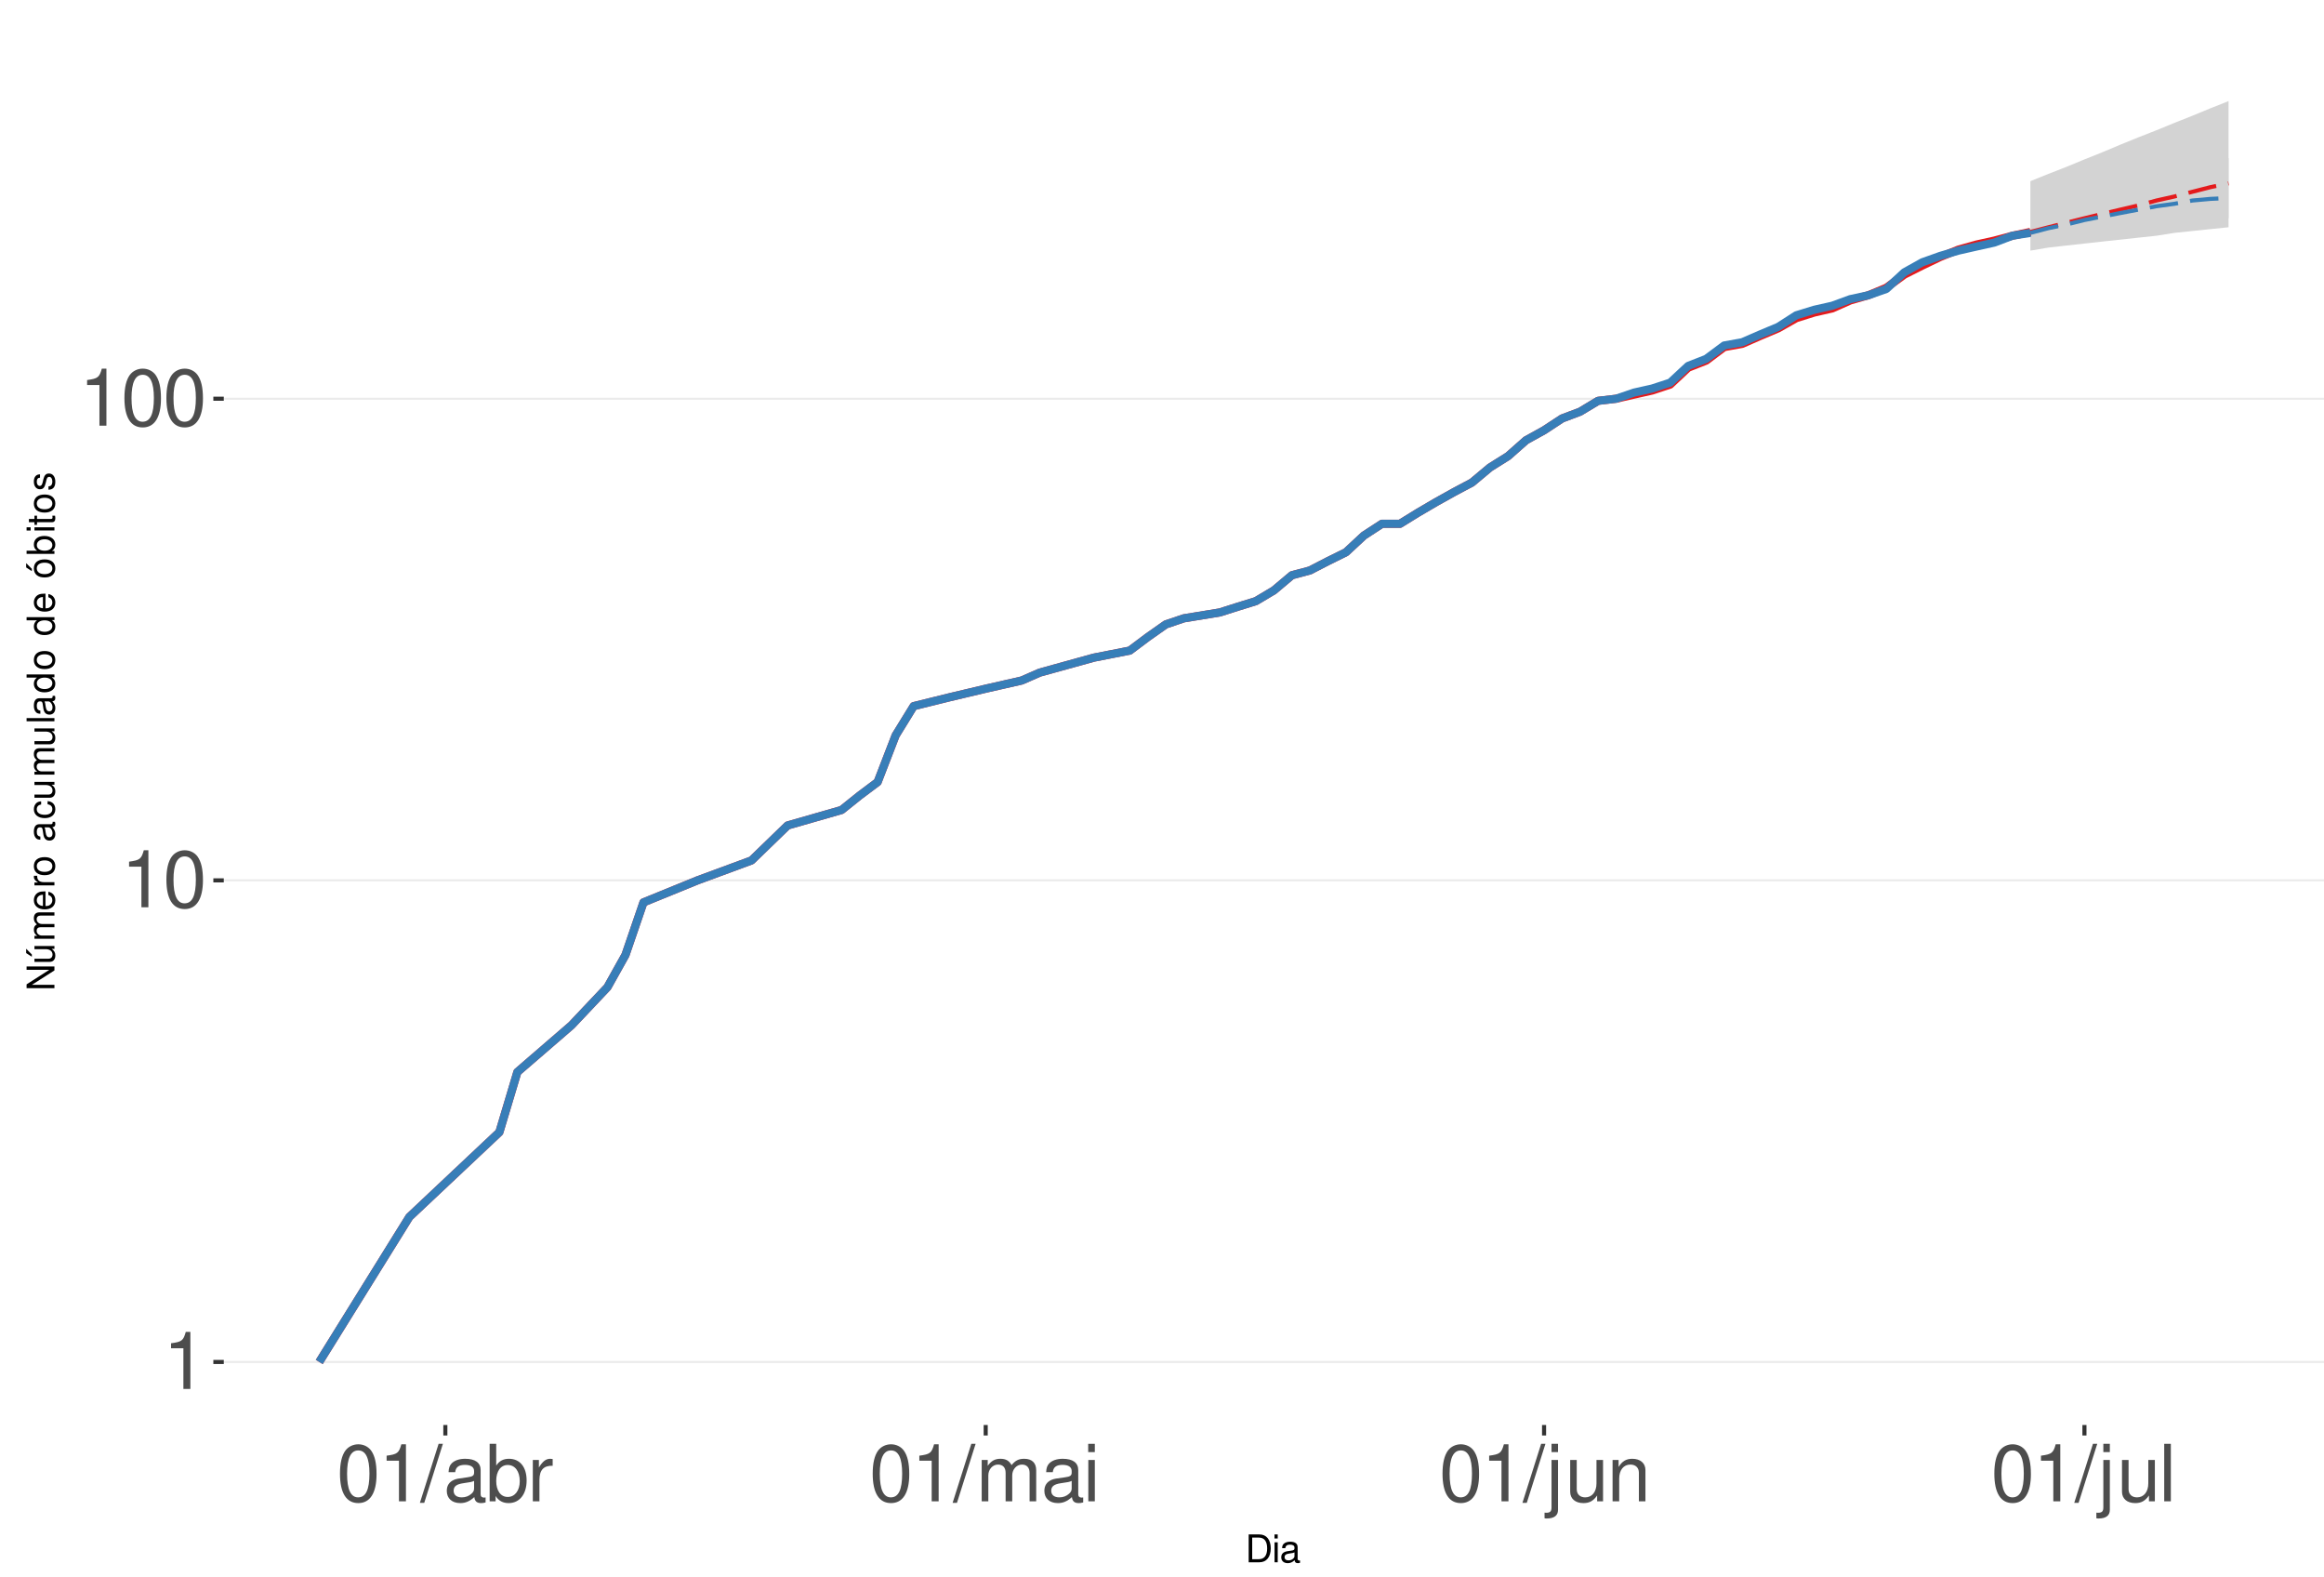
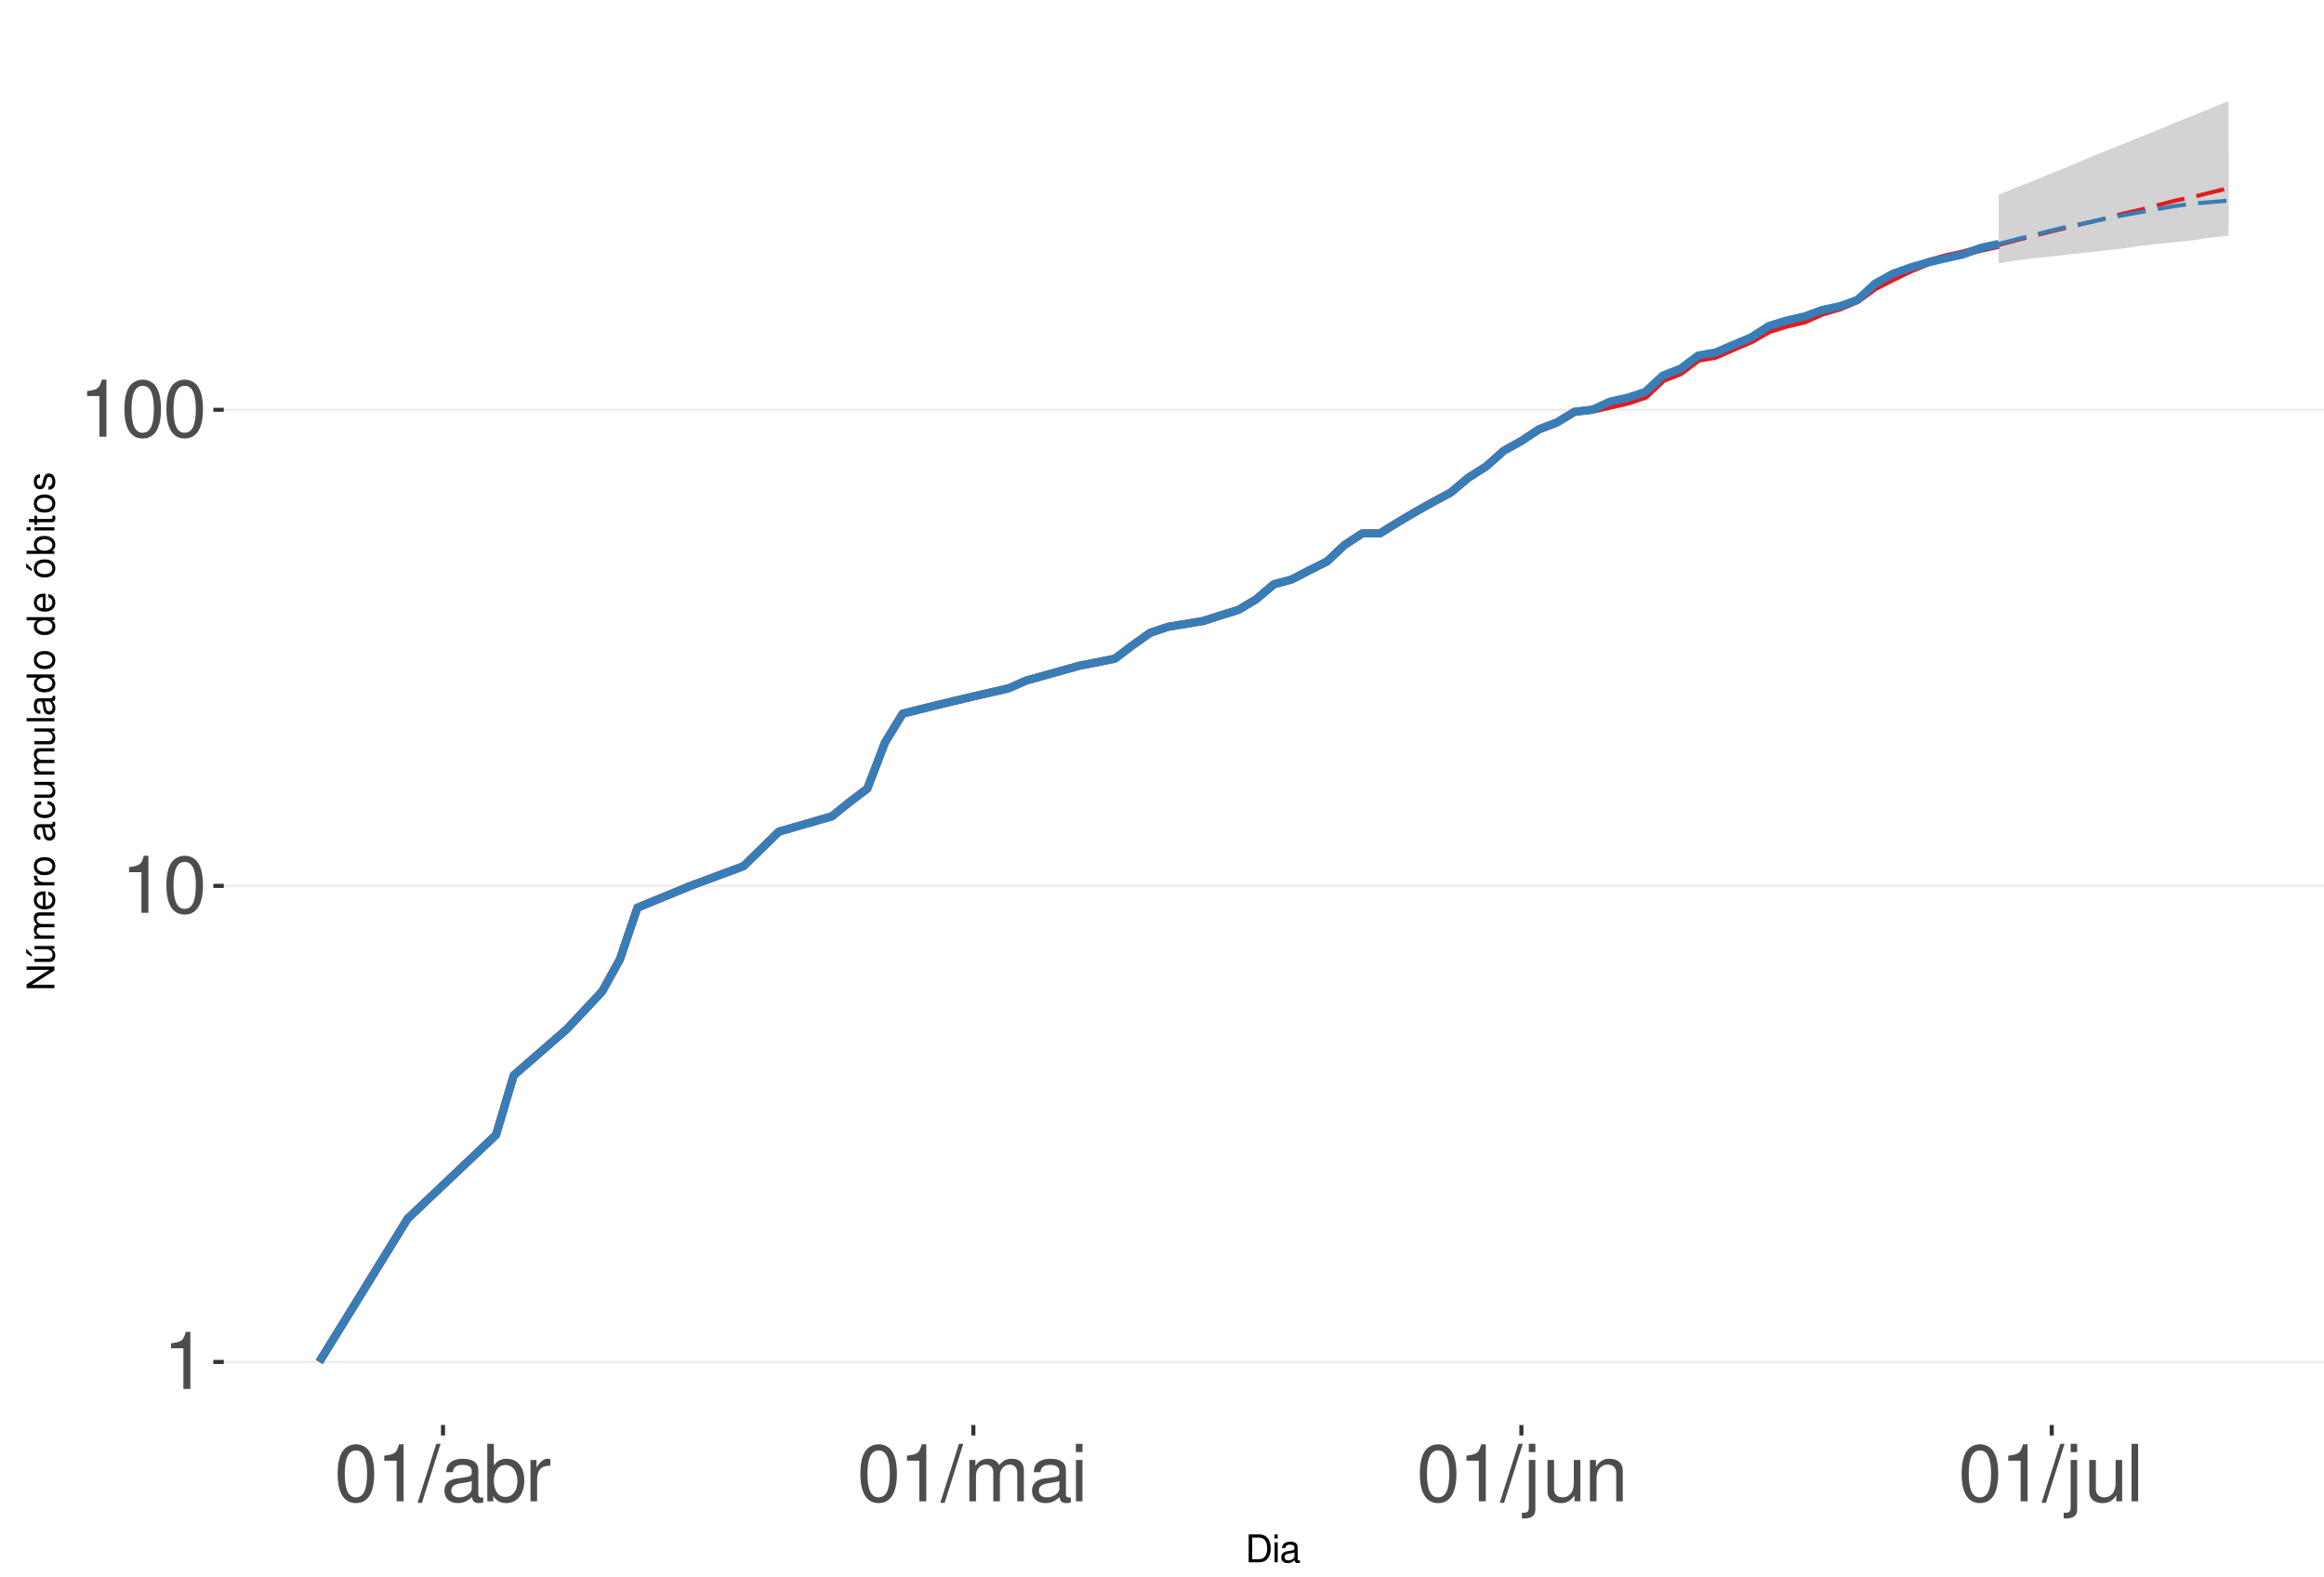
<svg xmlns="http://www.w3.org/2000/svg" xmlns:xlink="http://www.w3.org/1999/xlink" width="609pt" height="413pt" viewBox="0 0 609 413" version="1.1">
  <defs>
    <g>
      <symbol overflow="visible" id="glyph0-0">
        <path style="stroke:none;" d="" />
      </symbol>
      <symbol overflow="visible" id="glyph0-1">
        <path style="stroke:none;" d="M 5.344 -10.641 L 5.344 0 L 7.172 0 L 7.172 -14.938 L 5.969 -14.938 C 5.328 -12.641 4.922 -12.328 2.109 -11.953 L 2.109 -10.641 Z M 5.344 -10.641 " />
      </symbol>
      <symbol overflow="visible" id="glyph0-2">
        <path style="stroke:none;" d="M 5.688 -14.938 C 4.312 -14.938 3.078 -14.312 2.312 -13.297 C 1.359 -11.984 0.891 -10 0.891 -7.234 C 0.891 -2.188 2.547 0.469 5.688 0.469 C 8.781 0.469 10.469 -2.188 10.469 -7.109 C 10.469 -10 10.016 -11.938 9.047 -13.297 C 8.281 -14.328 7.062 -14.938 5.688 -14.938 Z M 5.688 -13.328 C 7.641 -13.328 8.609 -11.312 8.609 -7.266 C 8.609 -3.016 7.656 -1.031 5.641 -1.031 C 3.719 -1.031 2.75 -3.094 2.75 -7.203 C 2.75 -11.312 3.719 -13.328 5.688 -13.328 Z M 5.688 -13.328 " />
      </symbol>
      <symbol overflow="visible" id="glyph0-3">
        <path style="stroke:none;" d="M 4.734 -15.062 L -0.172 0.406 L 0.969 0.406 L 5.859 -15.062 Z M 4.734 -15.062 " />
      </symbol>
      <symbol overflow="visible" id="glyph0-4">
        <path style="stroke:none;" d="M 11.047 -1.016 C 10.859 -0.969 10.781 -0.969 10.672 -0.969 C 10.078 -0.969 9.75 -1.281 9.75 -1.812 L 9.75 -8.188 C 9.75 -10.094 8.344 -11.141 5.688 -11.141 C 4.094 -11.141 2.828 -10.672 2.094 -9.875 C 1.594 -9.312 1.391 -8.703 1.344 -7.625 L 3.078 -7.625 C 3.219 -8.938 4 -9.547 5.625 -9.547 C 7.188 -9.547 8.031 -8.969 8.031 -7.938 L 8.031 -7.484 C 8.016 -6.734 7.641 -6.469 6.234 -6.281 C 3.797 -5.969 3.422 -5.891 2.766 -5.625 C 1.516 -5.078 0.875 -4.125 0.875 -2.734 C 0.875 -0.766 2.234 0.469 4.422 0.469 C 5.781 0.469 6.875 0 8.094 -1.109 C 8.219 0 8.766 0.469 9.875 0.469 C 10.25 0.469 10.469 0.438 11.047 0.297 Z M 8.031 -3.406 C 8.031 -2.828 7.875 -2.484 7.359 -2 C 6.656 -1.359 5.797 -1.031 4.797 -1.031 C 3.453 -1.031 2.672 -1.672 2.672 -2.766 C 2.672 -3.906 3.406 -4.484 5.266 -4.75 C 7.109 -5 7.453 -5.078 8.031 -5.344 Z M 8.031 -3.406 " />
      </symbol>
      <symbol overflow="visible" id="glyph0-5">
        <path style="stroke:none;" d="M 1.109 -15.062 L 1.109 0 L 2.672 0 L 2.672 -1.391 C 3.484 -0.125 4.578 0.469 6.094 0.469 C 8.938 0.469 10.797 -1.859 10.797 -5.453 C 10.797 -8.969 9.047 -11.141 6.172 -11.141 C 4.688 -11.141 3.641 -10.578 2.828 -9.359 L 2.828 -15.062 Z M 5.844 -9.516 C 7.766 -9.516 9 -7.844 9 -5.266 C 9 -2.812 7.719 -1.141 5.844 -1.141 C 4 -1.141 2.828 -2.781 2.828 -5.328 C 2.828 -7.875 4 -9.516 5.844 -9.516 Z M 5.844 -9.516 " />
      </symbol>
      <symbol overflow="visible" id="glyph0-6">
        <path style="stroke:none;" d="M 1.422 -10.828 L 1.422 0 L 3.156 0 L 3.156 -5.625 C 3.188 -8.219 4.25 -9.375 6.625 -9.312 L 6.625 -11.078 C 6.344 -11.109 6.172 -11.141 5.969 -11.141 C 4.859 -11.141 4 -10.469 3.016 -8.859 L 3.016 -10.828 Z M 1.422 -10.828 " />
      </symbol>
      <symbol overflow="visible" id="glyph0-7">
        <path style="stroke:none;" d="M 1.453 -10.828 L 1.453 0 L 3.188 0 L 3.188 -6.797 C 3.188 -8.359 4.312 -9.625 5.719 -9.625 C 7 -9.625 7.719 -8.844 7.719 -7.453 L 7.719 0 L 9.453 0 L 9.453 -6.797 C 9.453 -8.359 10.594 -9.625 12 -9.625 C 13.266 -9.625 14 -8.812 14 -7.453 L 14 0 L 15.734 0 L 15.734 -8.125 C 15.734 -10.062 14.625 -11.141 12.594 -11.141 C 11.156 -11.141 10.281 -10.703 9.281 -9.484 C 8.641 -10.641 7.766 -11.141 6.359 -11.141 C 4.922 -11.141 3.953 -10.594 3.031 -9.297 L 3.031 -10.828 Z M 1.453 -10.828 " />
      </symbol>
      <symbol overflow="visible" id="glyph0-8">
        <path style="stroke:none;" d="M 3.094 -10.828 L 1.391 -10.828 L 1.391 0 L 3.094 0 Z M 3.094 -15.062 L 1.359 -15.062 L 1.359 -12.891 L 3.094 -12.891 Z M 3.094 -15.062 " />
      </symbol>
      <symbol overflow="visible" id="glyph0-9">
        <path style="stroke:none;" d="M 1.453 -10.828 L 1.453 1.562 C 1.453 2.641 1.109 3 0.047 3 C -0.078 3 -0.141 3 -0.375 2.969 L -0.375 4.438 C -0.172 4.484 -0.062 4.5 0.203 4.5 C 2.141 4.5 3.156 3.734 3.156 2.25 L 3.156 -10.828 Z M 3.156 -15.062 L 1.453 -15.062 L 1.453 -12.891 L 3.156 -12.891 Z M 3.156 -15.062 " />
      </symbol>
      <symbol overflow="visible" id="glyph0-10">
        <path style="stroke:none;" d="M 9.953 0 L 9.953 -10.828 L 8.234 -10.828 L 8.234 -4.688 C 8.234 -2.484 7.078 -1.031 5.281 -1.031 C 3.922 -1.031 3.062 -1.859 3.062 -3.156 L 3.062 -10.828 L 1.344 -10.828 L 1.344 -2.484 C 1.344 -0.688 2.688 0.469 4.797 0.469 C 6.375 0.469 7.391 -0.078 8.406 -1.516 L 8.406 0 Z M 9.953 0 " />
      </symbol>
      <symbol overflow="visible" id="glyph0-11">
        <path style="stroke:none;" d="M 1.453 -10.828 L 1.453 0 L 3.188 0 L 3.188 -5.969 C 3.188 -8.188 4.344 -9.625 6.109 -9.625 C 7.484 -9.625 8.344 -8.797 8.344 -7.5 L 8.344 0 L 10.062 0 L 10.062 -8.188 C 10.062 -9.984 8.719 -11.141 6.625 -11.141 C 5.016 -11.141 3.984 -10.516 3.031 -9 L 3.031 -10.828 Z M 1.453 -10.828 " />
      </symbol>
      <symbol overflow="visible" id="glyph0-12">
        <path style="stroke:none;" d="M 3.141 -15.062 L 1.406 -15.062 L 1.406 0 L 3.141 0 Z M 3.141 -15.062 " />
      </symbol>
      <symbol overflow="visible" id="glyph1-0">
        <path style="stroke:none;" d="" />
      </symbol>
      <symbol overflow="visible" id="glyph1-1">
        <path style="stroke:none;" d="M 0.891 0 L 3.703 0 C 5.547 0 6.672 -1.375 6.672 -3.656 C 6.672 -5.906 5.547 -7.297 3.703 -7.297 L 0.891 -7.297 Z M 1.812 -0.812 L 1.812 -6.469 L 3.547 -6.469 C 4.984 -6.469 5.734 -5.5 5.734 -3.641 C 5.734 -1.797 4.984 -0.812 3.547 -0.812 Z M 1.812 -0.812 " />
      </symbol>
      <symbol overflow="visible" id="glyph1-2">
        <path style="stroke:none;" d="M 1.5 -5.234 L 0.672 -5.234 L 0.672 0 L 1.5 0 Z M 1.5 -7.297 L 0.656 -7.297 L 0.656 -6.234 L 1.5 -6.234 Z M 1.5 -7.297 " />
      </symbol>
      <symbol overflow="visible" id="glyph1-3">
        <path style="stroke:none;" d="M 5.344 -0.484 C 5.266 -0.469 5.219 -0.469 5.172 -0.469 C 4.875 -0.469 4.719 -0.625 4.719 -0.875 L 4.719 -3.953 C 4.719 -4.891 4.047 -5.391 2.75 -5.391 C 1.984 -5.391 1.375 -5.172 1.016 -4.781 C 0.766 -4.516 0.672 -4.203 0.656 -3.688 L 1.484 -3.688 C 1.562 -4.328 1.938 -4.625 2.719 -4.625 C 3.484 -4.625 3.891 -4.344 3.891 -3.844 L 3.891 -3.625 C 3.875 -3.266 3.703 -3.125 3.016 -3.047 C 1.844 -2.891 1.656 -2.844 1.344 -2.719 C 0.734 -2.453 0.422 -2 0.422 -1.312 C 0.422 -0.375 1.078 0.234 2.141 0.234 C 2.797 0.234 3.328 0 3.922 -0.547 C 3.984 0 4.234 0.234 4.781 0.234 C 4.953 0.234 5.062 0.203 5.344 0.141 Z M 3.891 -1.656 C 3.891 -1.375 3.812 -1.203 3.562 -0.969 C 3.219 -0.656 2.812 -0.5 2.312 -0.5 C 1.672 -0.5 1.297 -0.812 1.297 -1.344 C 1.297 -1.891 1.656 -2.172 2.547 -2.297 C 3.438 -2.422 3.609 -2.453 3.891 -2.594 Z M 3.891 -1.656 " />
      </symbol>
      <symbol overflow="visible" id="glyph2-0">
        <path style="stroke:none;" d="" />
      </symbol>
      <symbol overflow="visible" id="glyph2-1">
        <path style="stroke:none;" d="M -7.297 -6.453 L -7.297 -5.578 L -1.328 -5.578 L -7.297 -1.766 L -7.297 -0.766 L 0 -0.766 L 0 -1.641 L -5.906 -1.641 L 0 -5.406 L 0 -6.453 Z M -7.297 -6.453 " />
      </symbol>
      <symbol overflow="visible" id="glyph2-2">
        <path style="stroke:none;" d="M 0 -4.812 L -5.234 -4.812 L -5.234 -3.984 L -2.266 -3.984 C -1.203 -3.984 -0.5 -3.438 -0.5 -2.562 C -0.5 -1.906 -0.906 -1.484 -1.531 -1.484 L -5.234 -1.484 L -5.234 -0.656 L -1.203 -0.656 C -0.328 -0.656 0.234 -1.297 0.234 -2.312 C 0.234 -3.094 -0.047 -3.578 -0.734 -4.062 L 0 -4.062 Z M -7.406 -2.953 L -5.922 -2 L -5.922 -2.594 L -7.406 -4.094 Z M -7.406 -2.953 " />
      </symbol>
      <symbol overflow="visible" id="glyph2-3">
        <path style="stroke:none;" d="M -5.234 -0.703 L 0 -0.703 L 0 -1.547 L -3.297 -1.547 C -4.047 -1.547 -4.656 -2.094 -4.656 -2.766 C -4.656 -3.391 -4.281 -3.734 -3.609 -3.734 L 0 -3.734 L 0 -4.578 L -3.297 -4.578 C -4.047 -4.578 -4.656 -5.125 -4.656 -5.812 C -4.656 -6.422 -4.266 -6.781 -3.609 -6.781 L 0 -6.781 L 0 -7.625 L -3.938 -7.625 C -4.875 -7.625 -5.391 -7.078 -5.391 -6.094 C -5.391 -5.406 -5.188 -4.984 -4.594 -4.484 C -5.156 -4.188 -5.391 -3.766 -5.391 -3.078 C -5.391 -2.375 -5.125 -1.906 -4.5 -1.469 L -5.234 -1.469 Z M -5.234 -0.703 " />
      </symbol>
      <symbol overflow="visible" id="glyph2-4">
        <path style="stroke:none;" d="M -2.344 -5.125 C -3.141 -5.125 -3.625 -5.062 -4.016 -4.922 C -4.875 -4.578 -5.391 -3.781 -5.391 -2.797 C -5.391 -1.344 -4.281 -0.406 -2.547 -0.406 C -0.812 -0.406 0.234 -1.297 0.234 -2.781 C 0.234 -3.984 -0.453 -4.812 -1.594 -5.016 L -1.594 -4.188 C -0.906 -3.953 -0.547 -3.484 -0.547 -2.812 C -0.547 -2.281 -0.781 -1.828 -1.219 -1.547 C -1.516 -1.344 -1.812 -1.281 -2.344 -1.266 Z M -3.016 -1.297 C -3.984 -1.359 -4.625 -1.953 -4.625 -2.797 C -4.625 -3.641 -3.953 -4.234 -3.016 -4.234 Z M -3.016 -1.297 " />
      </symbol>
      <symbol overflow="visible" id="glyph2-5">
        <path style="stroke:none;" d="M -5.234 -0.688 L 0 -0.688 L 0 -1.531 L -2.719 -1.531 C -3.984 -1.547 -4.547 -2.062 -4.516 -3.203 L -5.359 -3.203 C -5.375 -3.062 -5.391 -2.984 -5.391 -2.891 C -5.391 -2.344 -5.062 -1.938 -4.297 -1.453 L -5.234 -1.453 Z M -5.234 -0.688 " />
      </symbol>
      <symbol overflow="visible" id="glyph2-6">
        <path style="stroke:none;" d="M -5.391 -2.719 C -5.391 -1.234 -4.344 -0.359 -2.578 -0.359 C -0.812 -0.359 0.234 -1.234 0.234 -2.734 C 0.234 -4.203 -0.812 -5.094 -2.547 -5.094 C -4.359 -5.094 -5.391 -4.234 -5.391 -2.719 Z M -4.625 -2.734 C -4.625 -3.672 -3.844 -4.234 -2.547 -4.234 C -1.312 -4.234 -0.547 -3.656 -0.547 -2.734 C -0.547 -1.797 -1.312 -1.234 -2.578 -1.234 C -3.844 -1.234 -4.625 -1.797 -4.625 -2.734 Z M -4.625 -2.734 " />
      </symbol>
      <symbol overflow="visible" id="glyph2-7">
        <path style="stroke:none;" d="" />
      </symbol>
      <symbol overflow="visible" id="glyph2-8">
        <path style="stroke:none;" d="M -0.484 -5.344 C -0.469 -5.266 -0.469 -5.219 -0.469 -5.172 C -0.469 -4.875 -0.625 -4.719 -0.875 -4.719 L -3.953 -4.719 C -4.891 -4.719 -5.391 -4.047 -5.391 -2.75 C -5.391 -1.984 -5.172 -1.375 -4.781 -1.016 C -4.516 -0.766 -4.203 -0.672 -3.688 -0.656 L -3.688 -1.484 C -4.328 -1.562 -4.625 -1.938 -4.625 -2.719 C -4.625 -3.484 -4.344 -3.891 -3.844 -3.891 L -3.625 -3.891 C -3.266 -3.875 -3.125 -3.703 -3.047 -3.016 C -2.891 -1.844 -2.844 -1.656 -2.719 -1.344 C -2.453 -0.734 -2 -0.422 -1.312 -0.422 C -0.375 -0.422 0.234 -1.078 0.234 -2.141 C 0.234 -2.797 0 -3.328 -0.547 -3.922 C 0 -3.984 0.234 -4.234 0.234 -4.781 C 0.234 -4.953 0.203 -5.062 0.141 -5.344 Z M -1.656 -3.891 C -1.375 -3.891 -1.203 -3.812 -0.969 -3.562 C -0.656 -3.219 -0.5 -2.812 -0.5 -2.312 C -0.5 -1.672 -0.812 -1.297 -1.344 -1.297 C -1.891 -1.297 -2.172 -1.656 -2.297 -2.547 C -2.422 -3.438 -2.453 -3.609 -2.594 -3.891 Z M -1.656 -3.891 " />
      </symbol>
      <symbol overflow="visible" id="glyph2-9">
        <path style="stroke:none;" d="M -3.484 -4.703 C -3.984 -4.672 -4.312 -4.562 -4.609 -4.359 C -5.094 -4 -5.391 -3.375 -5.391 -2.641 C -5.391 -1.219 -4.266 -0.312 -2.531 -0.312 C -0.844 -0.312 0.234 -1.203 0.234 -2.625 C 0.234 -3.875 -0.516 -4.672 -1.797 -4.766 L -1.797 -3.938 C -0.953 -3.797 -0.547 -3.359 -0.547 -2.656 C -0.547 -1.734 -1.297 -1.188 -2.531 -1.188 C -3.844 -1.188 -4.625 -1.719 -4.625 -2.625 C -4.625 -3.328 -4.203 -3.766 -3.484 -3.875 Z M -3.484 -4.703 " />
      </symbol>
      <symbol overflow="visible" id="glyph2-10">
        <path style="stroke:none;" d="M 0 -4.812 L -5.234 -4.812 L -5.234 -3.984 L -2.266 -3.984 C -1.203 -3.984 -0.5 -3.438 -0.5 -2.562 C -0.5 -1.906 -0.906 -1.484 -1.531 -1.484 L -5.234 -1.484 L -5.234 -0.656 L -1.203 -0.656 C -0.328 -0.656 0.234 -1.297 0.234 -2.312 C 0.234 -3.094 -0.047 -3.578 -0.734 -4.062 L 0 -4.062 Z M 0 -4.812 " />
      </symbol>
      <symbol overflow="visible" id="glyph2-11">
        <path style="stroke:none;" d="M -7.297 -1.516 L -7.297 -0.688 L 0 -0.688 L 0 -1.516 Z M -7.297 -1.516 " />
      </symbol>
      <symbol overflow="visible" id="glyph2-12">
        <path style="stroke:none;" d="M -7.297 -4.953 L -7.297 -4.125 L -4.578 -4.125 C -5.109 -3.766 -5.391 -3.203 -5.391 -2.516 C -5.391 -1.156 -4.297 -0.266 -2.625 -0.266 C -0.859 -0.266 0.234 -1.125 0.234 -2.547 C 0.234 -3.266 -0.047 -3.766 -0.688 -4.203 L 0 -4.203 L 0 -4.953 Z M -4.609 -2.656 C -4.609 -3.547 -3.812 -4.125 -2.562 -4.125 C -1.344 -4.125 -0.547 -3.547 -0.547 -2.656 C -0.547 -1.734 -1.359 -1.125 -2.578 -1.125 C -3.797 -1.125 -4.609 -1.734 -4.609 -2.656 Z M -4.609 -2.656 " />
      </symbol>
      <symbol overflow="visible" id="glyph2-13">
        <path style="stroke:none;" d="M -5.391 -2.719 C -5.391 -1.234 -4.344 -0.359 -2.578 -0.359 C -0.812 -0.359 0.234 -1.234 0.234 -2.734 C 0.234 -4.203 -0.812 -5.094 -2.547 -5.094 C -4.359 -5.094 -5.391 -4.234 -5.391 -2.719 Z M -4.625 -2.734 C -4.625 -3.672 -3.844 -4.234 -2.547 -4.234 C -1.312 -4.234 -0.547 -3.656 -0.547 -2.734 C -0.547 -1.797 -1.312 -1.234 -2.578 -1.234 C -3.844 -1.234 -4.625 -1.797 -4.625 -2.734 Z M -7.406 -2.984 L -5.922 -2.016 L -5.922 -2.625 L -7.406 -4.109 Z M -7.406 -2.984 " />
      </symbol>
      <symbol overflow="visible" id="glyph2-14">
        <path style="stroke:none;" d="M -7.297 -0.547 L 0 -0.547 L 0 -1.297 L -0.672 -1.297 C -0.062 -1.688 0.234 -2.219 0.234 -2.953 C 0.234 -4.328 -0.906 -5.234 -2.641 -5.234 C -4.344 -5.234 -5.391 -4.375 -5.391 -2.984 C -5.391 -2.266 -5.125 -1.766 -4.531 -1.375 L -7.297 -1.375 Z M -4.609 -2.828 C -4.609 -3.766 -3.797 -4.359 -2.547 -4.359 C -1.359 -4.359 -0.547 -3.734 -0.547 -2.828 C -0.547 -1.938 -1.344 -1.375 -2.578 -1.375 C -3.812 -1.375 -4.609 -1.938 -4.609 -2.828 Z M -4.609 -2.828 " />
      </symbol>
      <symbol overflow="visible" id="glyph2-15">
        <path style="stroke:none;" d="M -5.234 -1.5 L -5.234 -0.672 L 0 -0.672 L 0 -1.5 Z M -7.297 -1.5 L -7.297 -0.656 L -6.234 -0.656 L -6.234 -1.5 Z M -7.297 -1.5 " />
      </symbol>
      <symbol overflow="visible" id="glyph2-16">
        <path style="stroke:none;" d="M -5.234 -2.547 L -5.234 -1.688 L -6.688 -1.688 L -6.688 -0.844 L -5.234 -0.844 L -5.234 -0.141 L -4.562 -0.141 L -4.562 -0.844 L -0.594 -0.844 C -0.062 -0.844 0.234 -1.203 0.234 -1.859 C 0.234 -2.078 0.203 -2.266 0.156 -2.547 L -0.547 -2.547 C -0.516 -2.422 -0.5 -2.312 -0.5 -2.141 C -0.5 -1.781 -0.594 -1.688 -0.969 -1.688 L -4.562 -1.688 L -4.562 -2.547 Z M -5.234 -2.547 " />
      </symbol>
      <symbol overflow="visible" id="glyph2-17">
        <path style="stroke:none;" d="M -3.781 -4.375 C -4.812 -4.375 -5.391 -3.688 -5.391 -2.484 C -5.391 -1.266 -4.766 -0.469 -3.797 -0.469 C -2.969 -0.469 -2.578 -0.891 -2.281 -2.125 L -2.094 -2.906 C -1.953 -3.484 -1.734 -3.719 -1.375 -3.719 C -0.875 -3.719 -0.547 -3.234 -0.547 -2.5 C -0.547 -2.047 -0.672 -1.672 -0.891 -1.453 C -1.047 -1.328 -1.188 -1.266 -1.562 -1.219 L -1.562 -0.344 C -0.344 -0.375 0.234 -1.062 0.234 -2.438 C 0.234 -3.75 -0.422 -4.594 -1.438 -4.594 C -2.203 -4.594 -2.641 -4.156 -2.891 -3.109 L -3.078 -2.312 C -3.234 -1.625 -3.453 -1.344 -3.828 -1.344 C -4.312 -1.344 -4.625 -1.766 -4.625 -2.453 C -4.625 -3.125 -4.328 -3.484 -3.781 -3.5 Z M -3.781 -4.375 " />
      </symbol>
    </g>
    <clipPath id="clip1">
      <path d="M 58.645 9.961 L 609 9.961 L 609 373.328 L 58.645 373.328 Z M 58.645 9.961 " />
    </clipPath>
    <clipPath id="clip2">
      <path d="M 58.645 356 L 609 356 L 609 358 L 58.645 358 Z M 58.645 356 " />
    </clipPath>
    <clipPath id="clip3">
-       <path d="M 58.645 230 L 609 230 L 609 231 L 58.645 231 Z M 58.645 230 " />
+       <path d="M 58.645 231 L 609 231 L 609 233 L 58.645 233 Z M 58.645 231 " />
    </clipPath>
    <clipPath id="clip4">
-       <path d="M 58.645 104 L 609 104 L 609 105 L 58.645 105 Z M 58.645 104 " />
+       <path d="M 58.645 107 L 609 107 L 609 108 L 58.645 108 Z M 58.645 107 " />
    </clipPath>
  </defs>
  <g id="surface255">
    <rect x="0" y="0" width="609" height="413" style="fill:rgb(100%,100%,100%);fill-opacity:1;stroke:none;" />
    <rect x="0" y="0" width="609" height="413" style="fill:rgb(100%,100%,100%);fill-opacity:1;stroke:none;" />
    <path style="fill:none;stroke-width:1.067;stroke-linecap:round;stroke-linejoin:round;stroke:rgb(100%,100%,100%);stroke-opacity:1;stroke-miterlimit:10;" d="M 0 413 L 609 413 L 609 0 L 0 0 Z M 0 413 " />
    <g clip-path="url(#clip1)" clip-rule="nonzero">
      <path style=" stroke:none;fill-rule:nonzero;fill:rgb(100%,100%,100%);fill-opacity:1;" d="M 58.645 373.328 L 609 373.328 L 609 9.961 L 58.645 9.961 Z M 58.645 373.328 " />
    </g>
    <g clip-path="url(#clip2)" clip-rule="nonzero">
      <path style="fill:none;stroke-width:0.533;stroke-linecap:butt;stroke-linejoin:round;stroke:rgb(92.157%,92.157%,92.157%);stroke-opacity:1;stroke-miterlimit:10;" d="M 58.645 356.812 L 609 356.812 " />
    </g>
    <g clip-path="url(#clip3)" clip-rule="nonzero">
-       <path style="fill:none;stroke-width:0.533;stroke-linecap:butt;stroke-linejoin:round;stroke:rgb(92.157%,92.157%,92.157%);stroke-opacity:1;stroke-miterlimit:10;" d="M 58.645 230.637 L 609 230.637 " />
+       <path style="fill:none;stroke-width:0.533;stroke-linecap:butt;stroke-linejoin:round;stroke:rgb(92.157%,92.157%,92.157%);stroke-opacity:1;stroke-miterlimit:10;" d="M 58.645 232.082 L 609 232.082 " />
    </g>
    <g clip-path="url(#clip4)" clip-rule="nonzero">
-       <path style="fill:none;stroke-width:0.533;stroke-linecap:butt;stroke-linejoin:round;stroke:rgb(92.157%,92.157%,92.157%);stroke-opacity:1;stroke-miterlimit:10;" d="M 58.645 104.461 L 609 104.461 " />
-     </g>
-     <path style=" stroke:none;fill-rule:nonzero;fill:rgb(82.745%,82.745%,82.745%);fill-opacity:1;" d="M 532.062 47.457 L 536.785 45.555 L 541.504 43.715 L 546.223 41.762 L 550.945 39.875 L 555.664 37.887 L 560.383 35.969 L 565.105 34.117 L 569.824 32.18 L 574.543 30.309 L 579.266 28.359 L 583.984 26.48 L 583.984 59.539 L 579.266 60.023 L 574.543 60.516 L 569.824 61.008 L 565.105 61.758 L 560.383 62.262 L 550.945 63.285 L 546.223 63.805 L 541.504 64.328 L 536.785 64.859 L 532.062 65.664 Z M 532.062 47.457 " />
-     <path style=" stroke:none;fill-rule:nonzero;fill:rgb(82.745%,82.745%,82.745%);fill-opacity:1;" d="M 532.062 61.008 L 536.785 58.348 L 541.504 55.809 L 546.223 53.598 L 550.945 51.266 L 555.664 49.227 L 560.383 47.457 L 565.105 45.742 L 569.824 44.262 L 574.543 42.82 L 579.266 41.938 L 583.984 41.414 L 583.984 57.176 L 579.266 57.41 L 574.543 57.641 L 565.105 58.109 L 560.383 58.582 L 555.664 58.82 L 550.945 59.301 L 546.223 59.781 L 541.504 60.023 L 536.785 60.516 Z M 532.062 61.008 " />
-     <path style="fill:none;stroke-width:2.134;stroke-linecap:butt;stroke-linejoin:round;stroke:rgb(89.412%,10.196%,10.98%);stroke-opacity:1;stroke-miterlimit:10;" d="M 83.66 356.812 L 107.262 318.828 L 130.863 296.609 L 135.582 280.848 L 149.742 268.621 L 159.18 258.629 L 163.902 250.184 L 168.621 236.41 L 182.781 230.637 L 196.941 225.414 L 206.383 216.262 L 220.543 212.199 L 225.262 208.418 L 229.98 204.883 L 234.703 192.656 L 239.422 184.996 L 248.863 182.664 L 258.301 180.426 L 267.742 178.277 L 272.461 176.211 L 286.621 172.293 L 296.062 170.438 L 300.781 166.898 L 305.504 163.578 L 310.223 161.988 L 319.664 160.445 L 324.383 158.945 L 329.102 157.484 L 333.824 154.672 L 338.543 150.707 L 343.262 149.449 L 347.984 147.012 L 352.703 144.68 L 357.422 140.297 L 362.145 137.223 L 366.863 137.223 L 371.582 134.312 L 376.305 131.547 L 381.023 128.918 L 385.742 126.406 L 390.461 122.461 L 395.184 119.5 L 399.902 115.336 L 404.621 112.727 L 409.344 109.629 L 414.062 107.852 L 418.781 105.012 L 423.504 104.461 L 428.223 103.375 L 432.941 102.312 L 437.664 100.754 L 442.383 96.328 L 447.102 94.473 L 451.824 90.934 L 456.543 90.086 L 461.262 88.016 L 465.984 86.023 L 470.703 83.352 L 475.422 81.879 L 480.145 80.801 L 484.863 78.707 L 489.582 77.355 L 494.305 75.383 L 499.023 71.949 L 503.742 69.578 L 508.465 67.309 L 513.184 65.395 L 517.902 64.066 L 522.625 63.027 L 527.344 61.758 L 532.062 60.762 " />
-     <path style="fill:none;stroke-width:1.067;stroke-linecap:butt;stroke-linejoin:round;stroke:rgb(89.412%,10.196%,10.98%);stroke-opacity:1;stroke-dasharray:7.469,3.201;stroke-miterlimit:10;" d="M 532.062 60.762 L 536.785 59.539 L 541.504 58.348 L 546.223 57.176 L 550.945 56.035 L 555.664 54.914 L 560.383 53.816 L 565.105 52.527 L 569.824 51.473 L 574.543 50.238 L 579.266 49.027 L 583.984 48.043 " />
-     <path style="fill:none;stroke-width:2.134;stroke-linecap:butt;stroke-linejoin:round;stroke:rgb(21.569%,49.412%,72.157%);stroke-opacity:1;stroke-miterlimit:10;" d="M 83.66 356.812 L 107.262 318.828 L 130.863 296.609 L 135.582 280.848 L 149.742 268.621 L 159.18 258.629 L 163.902 250.184 L 168.621 236.41 L 182.781 230.637 L 196.941 225.414 L 206.383 216.262 L 220.543 212.199 L 225.262 208.418 L 229.98 204.883 L 234.703 192.656 L 239.422 184.996 L 248.863 182.664 L 258.301 180.426 L 267.742 178.277 L 272.461 176.211 L 286.621 172.293 L 296.062 170.438 L 300.781 166.898 L 305.504 163.578 L 310.223 161.988 L 319.664 160.445 L 324.383 158.945 L 329.102 157.484 L 333.824 154.672 L 338.543 150.707 L 343.262 149.449 L 347.984 147.012 L 352.703 144.68 L 357.422 140.297 L 362.145 137.223 L 366.863 137.223 L 371.582 134.312 L 376.305 131.547 L 381.023 128.918 L 385.742 126.406 L 390.461 122.461 L 395.184 119.5 L 399.902 115.336 L 404.621 112.727 L 409.344 109.629 L 414.062 107.852 L 418.781 105.012 L 423.504 104.461 L 428.223 102.844 L 432.941 101.789 L 437.664 100.246 L 442.383 95.859 L 447.102 94.016 L 451.824 90.508 L 456.543 89.664 L 461.262 87.613 L 465.984 85.633 L 470.703 82.609 L 475.422 81.156 L 480.145 80.094 L 484.863 78.367 L 489.582 77.355 L 494.305 75.707 L 499.023 71.348 L 503.742 68.715 L 508.465 67.031 L 513.184 65.664 L 517.902 64.594 L 522.625 63.547 L 527.344 61.758 L 532.062 61.008 " />
-     <path style="fill:none;stroke-width:1.067;stroke-linecap:butt;stroke-linejoin:round;stroke:rgb(21.569%,49.412%,72.157%);stroke-opacity:1;stroke-dasharray:7.469,3.201;stroke-miterlimit:10;" d="M 532.062 61.008 L 536.785 59.781 L 541.504 58.82 L 546.223 57.641 L 550.945 56.719 L 555.664 55.809 L 560.383 54.914 L 565.105 54.031 L 569.824 53.383 L 574.543 52.527 L 579.266 52.102 L 583.984 51.891 " />
+       <path style="fill:none;stroke-width:0.533;stroke-linecap:butt;stroke-linejoin:round;stroke:rgb(92.157%,92.157%,92.157%);stroke-opacity:1;stroke-miterlimit:10;" d="M 58.645 107.352 L 609 107.352 " />
+     </g>
+     <path style=" stroke:none;fill-rule:nonzero;fill:rgb(82.745%,82.745%,82.745%);fill-opacity:1;" d="M 523.762 51 L 528.391 49.117 L 533.023 47.301 L 537.656 45.367 L 542.289 43.504 L 546.922 41.539 L 551.555 39.645 L 556.188 37.812 L 560.82 35.895 L 565.453 34.043 L 570.086 32.117 L 574.719 30.262 L 579.352 28.336 L 583.984 26.48 L 583.984 61.762 L 579.352 62.23 L 574.719 62.941 L 570.086 63.422 L 565.453 63.906 L 560.82 64.395 L 556.188 65.133 L 551.555 65.633 L 546.922 66.137 L 542.289 66.645 L 533.023 67.676 L 528.391 68.199 L 523.762 68.996 Z M 523.762 51 " />
+     <path style=" stroke:none;fill-rule:nonzero;fill:rgb(82.745%,82.745%,82.745%);fill-opacity:1;" d="M 523.762 63.906 L 528.391 61.066 L 533.023 58.367 L 537.656 56.008 L 542.289 53.547 L 546.922 51.383 L 551.555 49.301 L 556.188 47.301 L 560.82 45.539 L 565.453 43.836 L 570.086 42.348 L 574.719 41.059 L 579.352 40.109 L 583.984 39.645 L 583.984 59.254 L 579.352 59.254 L 574.719 59.477 L 570.086 59.926 L 565.453 60.152 L 560.82 60.605 L 556.188 60.836 L 551.555 61.297 L 546.922 61.762 L 542.289 61.996 L 533.023 62.941 L 528.391 63.422 Z M 523.762 63.906 " />
+     <path style="fill:none;stroke-width:2.134;stroke-linecap:butt;stroke-linejoin:round;stroke:rgb(89.412%,10.196%,10.98%);stroke-opacity:1;stroke-miterlimit:10;" d="M 83.66 356.812 L 106.824 319.266 L 129.988 297.301 L 134.621 281.715 L 148.52 269.629 L 157.781 259.754 L 162.414 251.402 L 167.047 237.789 L 180.945 232.082 L 194.844 226.918 L 204.109 217.867 L 218.008 213.855 L 222.641 210.117 L 227.273 206.621 L 231.906 194.535 L 236.539 186.961 L 245.805 184.656 L 255.066 182.445 L 264.332 180.32 L 268.965 178.277 L 282.863 174.406 L 292.129 172.57 L 296.762 169.074 L 301.395 165.789 L 306.027 164.219 L 315.293 162.691 L 319.926 161.207 L 324.559 159.766 L 329.191 156.984 L 333.824 153.066 L 338.457 151.824 L 343.086 149.414 L 347.719 147.109 L 352.352 142.773 L 356.984 139.734 L 361.617 139.734 L 366.25 136.859 L 370.883 134.125 L 375.516 131.523 L 380.148 129.043 L 384.781 125.145 L 389.414 122.215 L 394.047 118.102 L 398.68 115.52 L 403.312 112.457 L 407.945 110.703 L 412.578 107.895 L 417.211 107.352 L 421.844 106.277 L 426.477 105.227 L 431.109 103.684 L 435.738 99.309 L 440.371 97.473 L 445.004 93.977 L 449.637 93.137 L 454.27 91.094 L 458.902 89.125 L 463.535 86.48 L 468.168 85.027 L 472.801 83.961 L 477.434 81.891 L 482.066 80.551 L 486.699 78.605 L 491.332 75.211 L 495.965 72.867 L 500.598 70.621 L 505.23 68.73 L 509.863 67.418 L 514.496 66.391 L 519.129 65.133 L 523.762 64.148 " />
+     <path style="fill:none;stroke-width:1.067;stroke-linecap:butt;stroke-linejoin:round;stroke:rgb(89.412%,10.196%,10.98%);stroke-opacity:1;stroke-dasharray:7.469,3.201;stroke-miterlimit:10;" d="M 523.762 64.148 L 528.391 62.941 L 533.023 61.762 L 537.656 60.605 L 542.289 59.477 L 546.922 58.367 L 551.555 57.281 L 556.188 56.008 L 560.82 54.969 L 565.453 53.746 L 570.086 52.551 L 574.719 51.574 L 579.352 50.426 L 583.984 49.301 " />
+     <path style="fill:none;stroke-width:2.134;stroke-linecap:butt;stroke-linejoin:round;stroke:rgb(21.569%,49.412%,72.157%);stroke-opacity:1;stroke-miterlimit:10;" d="M 83.66 356.812 L 106.824 319.266 L 129.988 297.301 L 134.621 281.715 L 148.52 269.629 L 157.781 259.754 L 162.414 251.402 L 167.047 237.789 L 180.945 232.082 L 194.844 226.918 L 204.109 217.867 L 218.008 213.855 L 222.641 210.117 L 227.273 206.621 L 231.906 194.535 L 236.539 186.961 L 245.805 184.656 L 255.066 182.445 L 264.332 180.32 L 268.965 178.277 L 282.863 174.406 L 292.129 172.57 L 296.762 169.074 L 301.395 165.789 L 306.027 164.219 L 315.293 162.691 L 319.926 161.207 L 324.559 159.766 L 329.191 156.984 L 333.824 153.066 L 338.457 151.824 L 343.086 149.414 L 347.719 147.109 L 352.352 142.773 L 356.984 139.734 L 361.617 139.734 L 366.25 136.859 L 370.883 134.125 L 375.516 131.523 L 380.148 129.043 L 384.781 125.145 L 389.414 122.215 L 394.047 118.102 L 398.68 115.52 L 403.312 112.457 L 407.945 110.703 L 412.578 107.895 L 417.211 107.352 L 421.844 105.227 L 426.477 104.195 L 431.109 102.684 L 435.738 98.383 L 440.371 96.578 L 445.004 93.137 L 449.637 92.312 L 454.27 90.297 L 458.902 88.355 L 463.535 85.387 L 468.168 83.961 L 472.801 82.914 L 477.434 81.219 L 482.066 80.223 L 486.699 78.605 L 491.332 74.32 L 495.965 71.73 L 500.598 70.074 L 505.23 68.73 L 509.863 67.676 L 514.496 66.645 L 519.129 64.887 L 523.762 63.906 " />
+     <path style="fill:none;stroke-width:1.067;stroke-linecap:butt;stroke-linejoin:round;stroke:rgb(21.569%,49.412%,72.157%);stroke-opacity:1;stroke-dasharray:7.469,3.201;stroke-miterlimit:10;" d="M 523.762 63.906 L 528.391 62.703 L 533.023 61.527 L 537.656 60.379 L 542.289 59.254 L 546.922 58.367 L 551.555 57.281 L 556.188 56.43 L 560.82 55.59 L 565.453 54.762 L 570.086 53.949 L 574.719 53.344 L 579.352 52.945 L 583.984 52.551 " />
    <g style="fill:rgb(30.196%,30.196%,30.196%);fill-opacity:1;">
      <use xlink:href="#glyph0-1" x="42.715" y="363.866" />
    </g>
    <g style="fill:rgb(30.196%,30.196%,30.196%);fill-opacity:1;">
-       <use xlink:href="#glyph0-1" x="31.715" y="237.69" />
-       <use xlink:href="#glyph0-2" x="42.715" y="237.69" />
-     </g>
-     <g style="fill:rgb(30.196%,30.196%,30.196%);fill-opacity:1;">
-       <use xlink:href="#glyph0-1" x="20.715" y="111.515" />
-       <use xlink:href="#glyph0-2" x="31.715" y="111.515" />
-       <use xlink:href="#glyph0-2" x="42.715" y="111.515" />
+       <use xlink:href="#glyph0-1" x="31.715" y="239.136" />
+       <use xlink:href="#glyph0-2" x="42.715" y="239.136" />
+     </g>
+     <g style="fill:rgb(30.196%,30.196%,30.196%);fill-opacity:1;">
+       <use xlink:href="#glyph0-1" x="20.715" y="114.405" />
+       <use xlink:href="#glyph0-2" x="31.715" y="114.405" />
+       <use xlink:href="#glyph0-2" x="42.715" y="114.405" />
    </g>
    <path style="fill:none;stroke-width:1.067;stroke-linecap:butt;stroke-linejoin:round;stroke:rgb(20%,20%,20%);stroke-opacity:1;stroke-miterlimit:10;" d="M 55.906 356.812 L 58.645 356.812 " />
-     <path style="fill:none;stroke-width:1.067;stroke-linecap:butt;stroke-linejoin:round;stroke:rgb(20%,20%,20%);stroke-opacity:1;stroke-miterlimit:10;" d="M 55.906 230.637 L 58.645 230.637 " />
-     <path style="fill:none;stroke-width:1.067;stroke-linecap:butt;stroke-linejoin:round;stroke:rgb(20%,20%,20%);stroke-opacity:1;stroke-miterlimit:10;" d="M 55.906 104.461 L 58.645 104.461 " />
-     <path style="fill:none;stroke-width:1.067;stroke-linecap:butt;stroke-linejoin:round;stroke:rgb(20%,20%,20%);stroke-opacity:1;stroke-miterlimit:10;" d="M 116.703 376.07 L 116.703 373.328 " />
-     <path style="fill:none;stroke-width:1.067;stroke-linecap:butt;stroke-linejoin:round;stroke:rgb(20%,20%,20%);stroke-opacity:1;stroke-miterlimit:10;" d="M 258.301 376.07 L 258.301 373.328 " />
-     <path style="fill:none;stroke-width:1.067;stroke-linecap:butt;stroke-linejoin:round;stroke:rgb(20%,20%,20%);stroke-opacity:1;stroke-miterlimit:10;" d="M 404.621 376.07 L 404.621 373.328 " />
-     <path style="fill:none;stroke-width:1.067;stroke-linecap:butt;stroke-linejoin:round;stroke:rgb(20%,20%,20%);stroke-opacity:1;stroke-miterlimit:10;" d="M 546.223 376.07 L 546.223 373.328 " />
-     <g style="fill:rgb(30.196%,30.196%,30.196%);fill-opacity:1;">
-       <use xlink:href="#glyph0-2" x="88.203" y="393.315" />
-       <use xlink:href="#glyph0-1" x="99.203" y="393.315" />
-       <use xlink:href="#glyph0-3" x="110.203" y="393.315" />
-       <use xlink:href="#glyph0-4" x="116.203" y="393.315" />
-       <use xlink:href="#glyph0-5" x="127.203" y="393.315" />
-       <use xlink:href="#glyph0-6" x="138.203" y="393.315" />
-     </g>
-     <g style="fill:rgb(30.196%,30.196%,30.196%);fill-opacity:1;">
-       <use xlink:href="#glyph0-2" x="227.801" y="393.315" />
-       <use xlink:href="#glyph0-1" x="238.801" y="393.315" />
-       <use xlink:href="#glyph0-3" x="249.801" y="393.315" />
-       <use xlink:href="#glyph0-7" x="255.801" y="393.315" />
-       <use xlink:href="#glyph0-4" x="272.801" y="393.315" />
-       <use xlink:href="#glyph0-8" x="283.801" y="393.315" />
-     </g>
-     <g style="fill:rgb(30.196%,30.196%,30.196%);fill-opacity:1;">
-       <use xlink:href="#glyph0-2" x="377.121" y="393.315" />
-       <use xlink:href="#glyph0-1" x="388.121" y="393.315" />
-       <use xlink:href="#glyph0-3" x="399.121" y="393.315" />
-       <use xlink:href="#glyph0-9" x="405.121" y="393.315" />
-       <use xlink:href="#glyph0-10" x="410.121" y="393.315" />
-       <use xlink:href="#glyph0-11" x="421.121" y="393.315" />
-     </g>
-     <g style="fill:rgb(30.196%,30.196%,30.196%);fill-opacity:1;">
-       <use xlink:href="#glyph0-2" x="521.723" y="393.315" />
-       <use xlink:href="#glyph0-1" x="532.723" y="393.315" />
-       <use xlink:href="#glyph0-3" x="543.723" y="393.315" />
-       <use xlink:href="#glyph0-9" x="549.723" y="393.315" />
-       <use xlink:href="#glyph0-10" x="554.723" y="393.315" />
-       <use xlink:href="#glyph0-12" x="565.723" y="393.315" />
+     <path style="fill:none;stroke-width:1.067;stroke-linecap:butt;stroke-linejoin:round;stroke:rgb(20%,20%,20%);stroke-opacity:1;stroke-miterlimit:10;" d="M 55.906 232.082 L 58.645 232.082 " />
+     <path style="fill:none;stroke-width:1.067;stroke-linecap:butt;stroke-linejoin:round;stroke:rgb(20%,20%,20%);stroke-opacity:1;stroke-miterlimit:10;" d="M 55.906 107.352 L 58.645 107.352 " />
+     <path style="fill:none;stroke-width:1.067;stroke-linecap:butt;stroke-linejoin:round;stroke:rgb(20%,20%,20%);stroke-opacity:1;stroke-miterlimit:10;" d="M 116.09 376.07 L 116.09 373.328 " />
+     <path style="fill:none;stroke-width:1.067;stroke-linecap:butt;stroke-linejoin:round;stroke:rgb(20%,20%,20%);stroke-opacity:1;stroke-miterlimit:10;" d="M 255.066 376.07 L 255.066 373.328 " />
+     <path style="fill:none;stroke-width:1.067;stroke-linecap:butt;stroke-linejoin:round;stroke:rgb(20%,20%,20%);stroke-opacity:1;stroke-miterlimit:10;" d="M 398.68 376.07 L 398.68 373.328 " />
+     <path style="fill:none;stroke-width:1.067;stroke-linecap:butt;stroke-linejoin:round;stroke:rgb(20%,20%,20%);stroke-opacity:1;stroke-miterlimit:10;" d="M 537.656 376.07 L 537.656 373.328 " />
+     <g style="fill:rgb(30.196%,30.196%,30.196%);fill-opacity:1;">
+       <use xlink:href="#glyph0-2" x="87.59" y="393.315" />
+       <use xlink:href="#glyph0-1" x="98.59" y="393.315" />
+       <use xlink:href="#glyph0-3" x="109.59" y="393.315" />
+       <use xlink:href="#glyph0-4" x="115.59" y="393.315" />
+       <use xlink:href="#glyph0-5" x="126.59" y="393.315" />
+       <use xlink:href="#glyph0-6" x="137.59" y="393.315" />
+     </g>
+     <g style="fill:rgb(30.196%,30.196%,30.196%);fill-opacity:1;">
+       <use xlink:href="#glyph0-2" x="224.566" y="393.315" />
+       <use xlink:href="#glyph0-1" x="235.566" y="393.315" />
+       <use xlink:href="#glyph0-3" x="246.566" y="393.315" />
+       <use xlink:href="#glyph0-7" x="252.566" y="393.315" />
+       <use xlink:href="#glyph0-4" x="269.566" y="393.315" />
+       <use xlink:href="#glyph0-8" x="280.566" y="393.315" />
+     </g>
+     <g style="fill:rgb(30.196%,30.196%,30.196%);fill-opacity:1;">
+       <use xlink:href="#glyph0-2" x="371.18" y="393.315" />
+       <use xlink:href="#glyph0-1" x="382.18" y="393.315" />
+       <use xlink:href="#glyph0-3" x="393.18" y="393.315" />
+       <use xlink:href="#glyph0-9" x="399.18" y="393.315" />
+       <use xlink:href="#glyph0-10" x="404.18" y="393.315" />
+       <use xlink:href="#glyph0-11" x="415.18" y="393.315" />
+     </g>
+     <g style="fill:rgb(30.196%,30.196%,30.196%);fill-opacity:1;">
+       <use xlink:href="#glyph0-2" x="513.156" y="393.315" />
+       <use xlink:href="#glyph0-1" x="524.156" y="393.315" />
+       <use xlink:href="#glyph0-3" x="535.156" y="393.315" />
+       <use xlink:href="#glyph0-9" x="541.156" y="393.315" />
+       <use xlink:href="#glyph0-10" x="546.156" y="393.315" />
+       <use xlink:href="#glyph0-12" x="557.156" y="393.315" />
    </g>
    <g style="fill:rgb(0%,0%,0%);fill-opacity:1;">
      <use xlink:href="#glyph1-1" x="326.324" y="409.29" />
      <use xlink:href="#glyph1-2" x="333.324" y="409.29" />
      <use xlink:href="#glyph1-3" x="335.324" y="409.29" />
    </g>
    <g style="fill:rgb(0%,0%,0%);fill-opacity:1;">
      <use xlink:href="#glyph2-1" x="14.263" y="259.645" />
      <use xlink:href="#glyph2-2" x="14.263" y="252.645" />
      <use xlink:href="#glyph2-3" x="14.263" y="246.645" />
      <use xlink:href="#glyph2-4" x="14.263" y="238.645" />
      <use xlink:href="#glyph2-5" x="14.263" y="232.645" />
      <use xlink:href="#glyph2-6" x="14.263" y="229.645" />
      <use xlink:href="#glyph2-7" x="14.263" y="223.645" />
      <use xlink:href="#glyph2-8" x="14.263" y="220.645" />
      <use xlink:href="#glyph2-9" x="14.263" y="214.645" />
      <use xlink:href="#glyph2-10" x="14.263" y="209.645" />
      <use xlink:href="#glyph2-3" x="14.263" y="203.645" />
      <use xlink:href="#glyph2-10" x="14.263" y="195.645" />
      <use xlink:href="#glyph2-11" x="14.263" y="189.645" />
      <use xlink:href="#glyph2-8" x="14.263" y="187.645" />
      <use xlink:href="#glyph2-12" x="14.263" y="181.645" />
      <use xlink:href="#glyph2-6" x="14.263" y="175.645" />
      <use xlink:href="#glyph2-7" x="14.263" y="169.645" />
      <use xlink:href="#glyph2-12" x="14.263" y="166.645" />
      <use xlink:href="#glyph2-4" x="14.263" y="160.645" />
      <use xlink:href="#glyph2-7" x="14.263" y="154.645" />
      <use xlink:href="#glyph2-13" x="14.263" y="151.645" />
      <use xlink:href="#glyph2-14" x="14.263" y="145.645" />
      <use xlink:href="#glyph2-15" x="14.263" y="139.645" />
      <use xlink:href="#glyph2-16" x="14.263" y="137.645" />
      <use xlink:href="#glyph2-6" x="14.263" y="134.645" />
      <use xlink:href="#glyph2-17" x="14.263" y="128.645" />
    </g>
  </g>
</svg>
